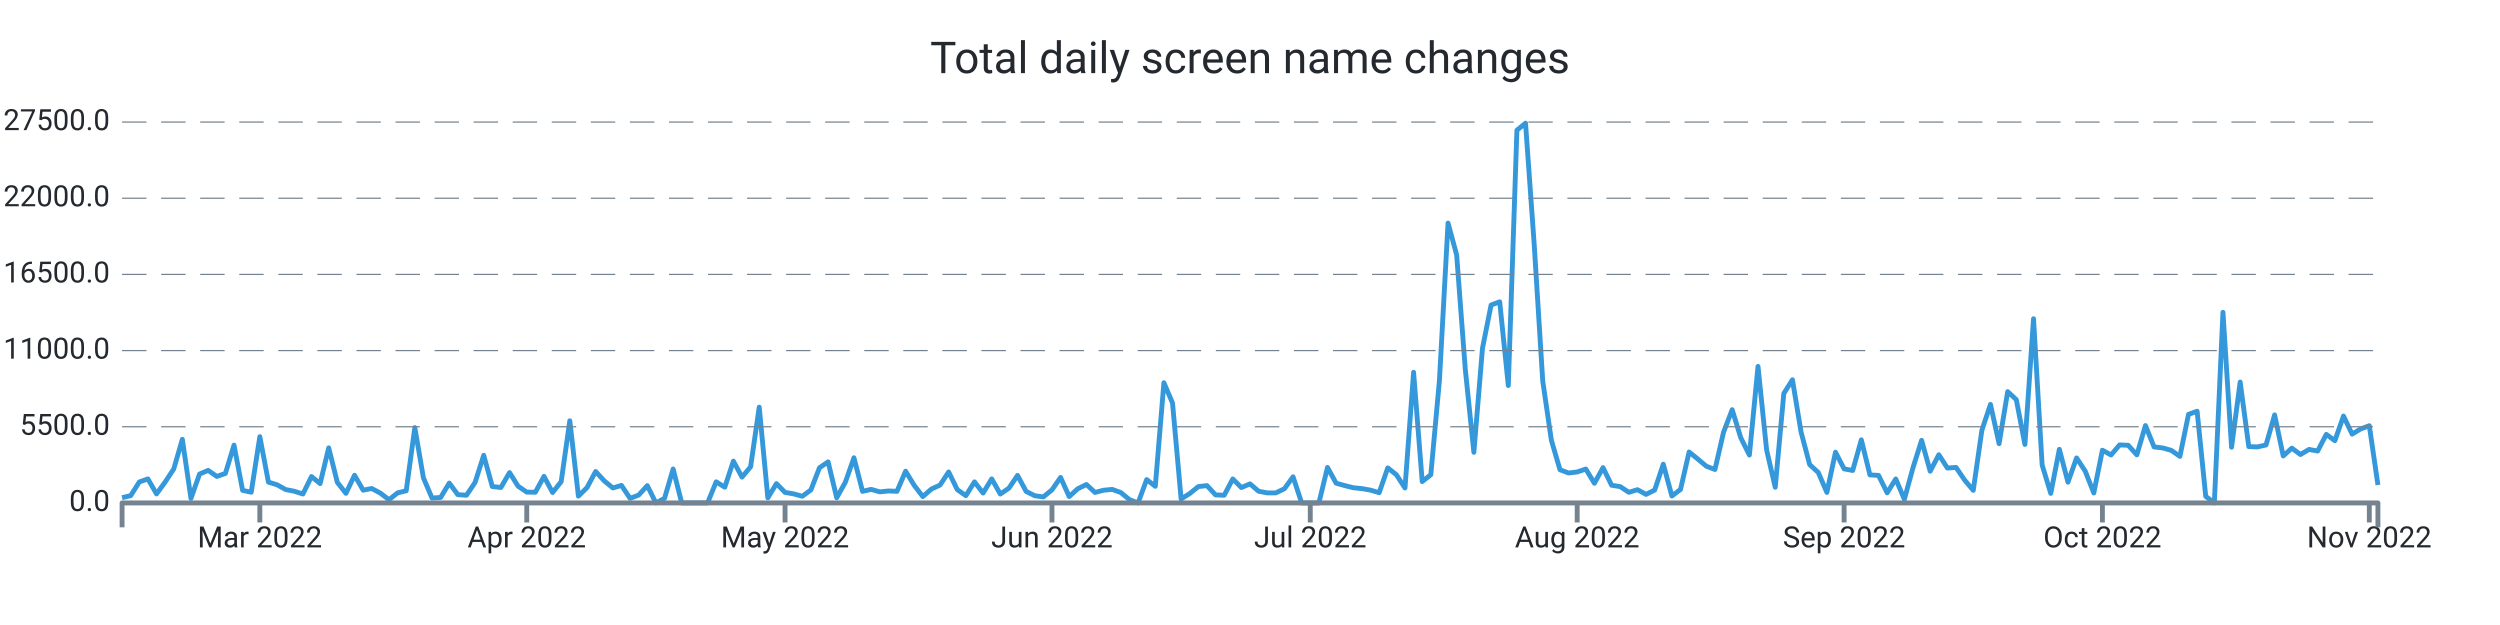
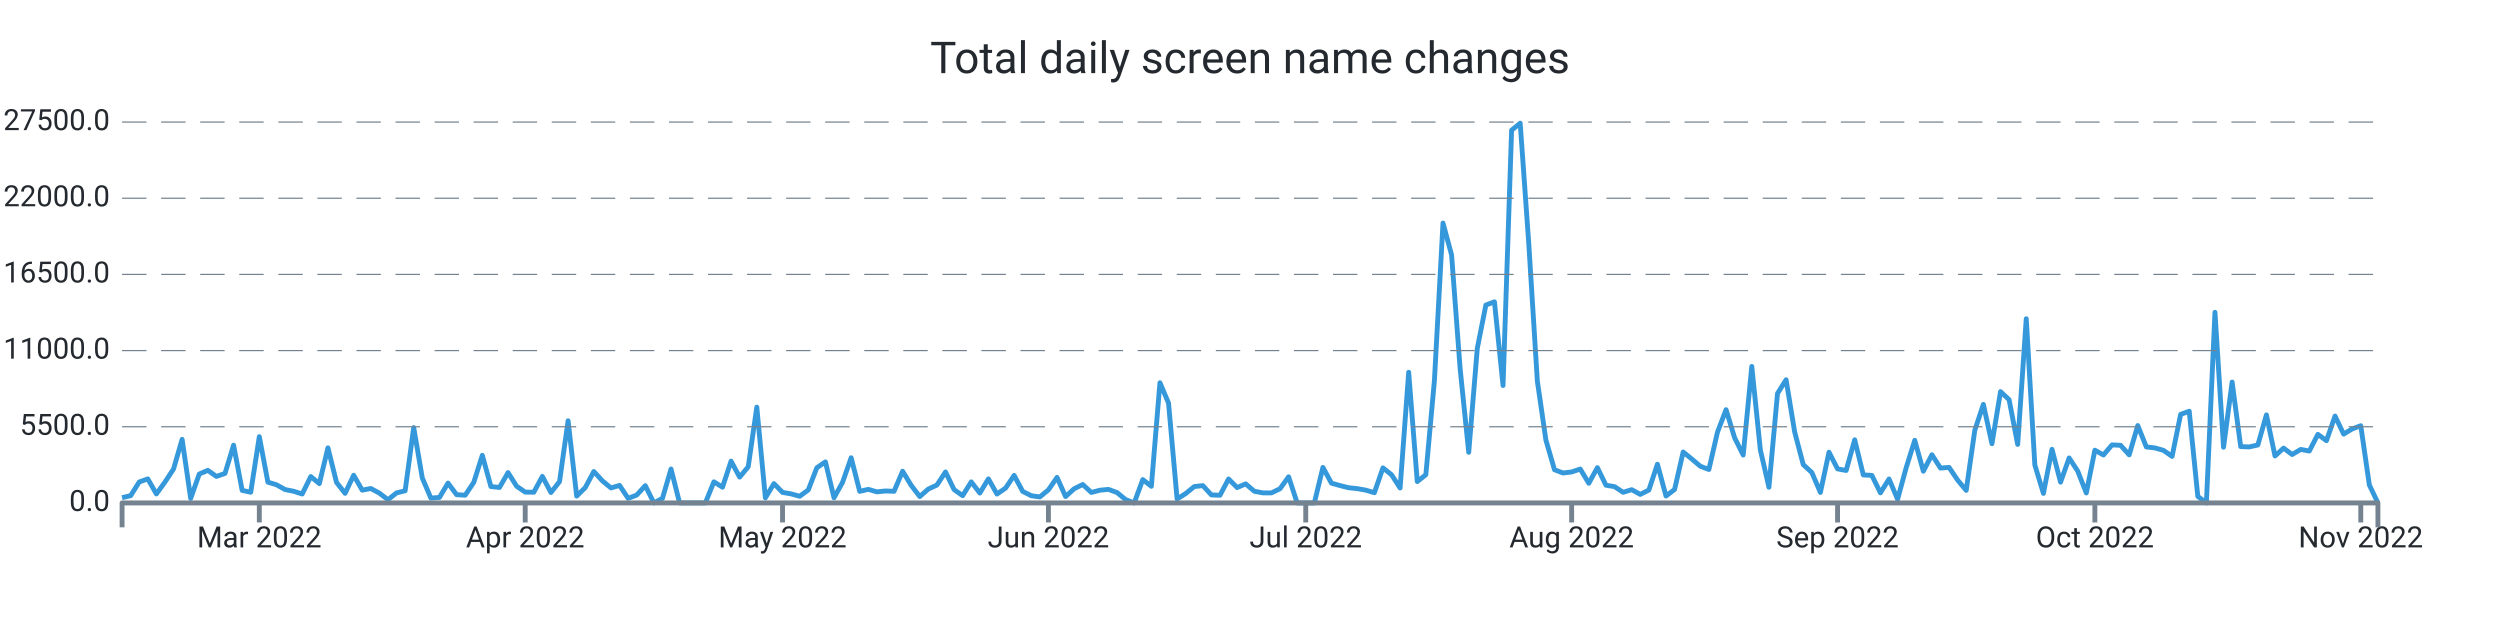
<svg xmlns="http://www.w3.org/2000/svg" width="1024.0" height="256.0" viewBox="0 0 1024.0 256.0" preserveAspectRatio="xMidYMid meet">
-   <path stroke="#3498db" stroke-linejoin="round" d="M 50.0 203.844 L 50 203.844L 53.527 203.027L 57.053 197.417L 60.58 196.158L 64.107 202.307L 67.634 197.451L 71.16 192.102L 74.687 179.957L 78.214 204.145L 81.74 194.167L 85.267 192.663L 88.794 195.142L 92.321 193.923L 95.847 182.333L 99.374 200.861L 102.901 201.615L 106.427 178.856L 109.954 197.491L 113.481 198.557L 117.008 200.52L 120.534 201.212L 124.061 202.347L 127.588 195.199L 131.115 198.081L 134.641 183.445L 138.168 197.576L 141.695 202.074L 145.221 194.666L 148.748 200.775L 152.275 200.089L 155.802 201.984L 159.328 204.69L 162.855 201.882L 166.382 201.031L 169.908 175.135L 173.435 195.766L 176.962 204.003L 180.489 203.759L 184.015 197.877L 187.542 202.613L 191.069 202.84L 194.595 197.593L 198.122 186.497L 201.649 199.278L 205.176 199.669L 208.702 193.571L 212.229 199.164L 215.756 201.564L 219.282 201.615L 222.809 195.125L 226.336 201.734L 229.863 197.275L 233.389 172.355L 236.916 203.203L 240.443 199.726L 243.969 193.129L 247.496 196.958L 251.023 199.862L 254.55 198.824L 258.076 204.128L 261.603 202.778L 265.13 198.909L 268.656 206L 272.183 204.128L 275.71 192.107L 279.237 206L 282.763 206L 286.29 206L 289.817 206L 293.344 197.355L 296.87 199.561L 300.397 188.885L 303.924 195.426L 307.45 191.189L 310.977 166.767L 314.504 203.918L 318.031 198.092L 321.557 201.683L 325.084 202.296L 328.611 203.266L 332.137 200.685L 335.664 191.586L 339.191 189.186L 342.718 203.884L 346.244 197.542L 349.771 187.496L 353.298 201.258L 356.824 200.441L 360.351 201.462L 363.878 201.099L 367.405 201.241L 370.931 193.004L 374.458 198.796L 377.985 203.391L 381.511 200.305L 385.038 198.682L 388.565 193.31L 392.092 200.549L 395.618 203.027L 399.145 197.377L 402.672 201.955L 406.198 196.141L 409.725 202.358L 413.252 199.947L 416.779 194.728L 420.305 201.28L 423.832 203.05L 427.359 203.538L 430.885 200.645L 434.412 195.557L 437.939 203.385L 441.466 200.191L 444.992 198.45L 448.519 201.7L 452.046 200.792L 455.573 200.458L 459.099 201.751L 462.626 204.644L 466.153 206L 469.679 196.441L 473.206 199.187L 476.733 156.778L 480.26 165.077L 483.786 204.378L 487.313 202.165L 490.84 199.306L 494.366 198.909L 497.893 202.715L 501.42 202.852L 504.947 196.186L 508.473 199.703L 512 198.194L 515.527 201.212L 519.053 201.887L 522.58 201.887L 526.107 200.18L 529.634 195.296L 533.16 206L 536.687 206L 540.214 206L 543.74 191.461L 547.267 197.905L 550.794 198.892L 554.321 199.777L 557.847 200.14L 561.374 200.764L 564.901 201.808L 568.427 191.648L 571.954 194.45L 575.481 199.885L 579.008 152.495L 582.534 197.247L 586.061 194.445L 589.588 155.864L 593.115 91.366L 596.641 104.39L 600.168 151.105L 603.695 185.266L 607.221 142.67L 610.748 124.948L 614.275 123.626L 617.802 157.907L 621.328 53.33L 624.855 50.454L 628.382 99.773L 631.908 156.097L 635.435 180.297L 638.962 192.402L 642.489 193.741L 646.015 193.316L 649.542 192.119L 653.069 197.945L 656.595 191.54L 660.122 198.756L 663.649 199.318L 667.176 201.649L 670.702 200.571L 674.229 202.5L 677.756 200.724L 681.282 190.133L 684.809 203.169L 688.336 200.475L 691.863 185.136L 695.389 187.995L 698.916 190.962L 702.443 192.3L 705.969 177.024L 709.496 167.811L 713.023 179.315L 716.55 186.384L 720.076 150.09L 723.603 184.296L 727.13 199.578L 730.656 161.168L 734.183 155.552L 737.71 176.933L 741.237 190.304L 744.763 193.526L 748.29 201.706L 751.817 185.226L 755.344 192.051L 758.87 192.709L 762.397 180.149L 765.924 194.518L 769.45 194.723L 772.977 201.865L 776.504 196.192L 780.031 204.502L 783.557 191.574L 787.084 180.365L 790.611 193.009L 794.137 186.259L 797.664 191.716L 801.191 191.455L 804.718 196.646L 808.244 200.849L 811.771 176.241L 815.298 165.639L 818.824 181.743L 822.351 160.42L 825.878 163.704L 829.405 182.033L 832.931 130.564L 836.458 190.468L 839.985 202.086L 843.511 184.041L 847.038 197.497L 850.565 187.569L 854.092 192.964L 857.618 201.921L 861.145 184.398L 864.672 186.361L 868.198 182.231L 871.725 182.396L 875.252 186.316L 878.779 174.306L 882.305 183.065L 885.832 183.468L 889.359 184.472L 892.885 186.934L 896.412 169.729L 899.939 168.441L 903.466 203.317L 906.992 206L 910.519 127.921L 914.046 183.184L 917.573 156.5L 921.099 182.918L 924.626 183.059L 928.153 182.265L 931.679 169.944L 935.206 186.758L 938.733 183.553L 942.26 186.168L 945.786 184.081L 949.313 184.739L 952.84 177.92L 956.366 180.501L 959.893 170.415L 963.42 177.807L 966.947 175.685L 970.473 174.375L 974 198.665" stroke-width="2.0" fill="none" />
+   <path stroke="#3498db" stroke-linejoin="round" d="M 50.0 203.844 L 50 203.844L 53.513 203.027L 57.027 197.417L 60.54 196.158L 64.053 202.307L 67.567 197.451L 71.08 192.102L 74.593 179.957L 78.106 204.145L 81.62 194.167L 85.133 192.663L 88.646 195.142L 92.16 193.923L 95.673 182.333L 99.186 200.861L 102.7 201.615L 106.213 178.856L 109.726 197.491L 113.24 198.557L 116.753 200.52L 120.266 201.212L 123.779 202.347L 127.293 195.199L 130.806 198.081L 134.319 183.445L 137.833 197.576L 141.346 202.074L 144.859 194.666L 148.373 200.775L 151.886 200.089L 155.399 201.984L 158.913 204.69L 162.426 201.882L 165.939 201.031L 169.452 175.135L 172.966 195.766L 176.479 204.003L 179.992 203.759L 183.506 197.877L 187.019 202.613L 190.532 202.84L 194.046 197.593L 197.559 186.497L 201.072 199.278L 204.586 199.669L 208.099 193.571L 211.612 199.164L 215.125 201.564L 218.639 201.615L 222.152 195.125L 225.665 201.734L 229.179 197.275L 232.692 172.355L 236.205 203.203L 239.719 199.726L 243.232 193.129L 246.745 196.958L 250.259 199.862L 253.772 198.824L 257.285 204.128L 260.798 202.778L 264.312 198.909L 267.825 206L 271.338 204.128L 274.852 192.107L 278.365 206L 281.878 206L 285.392 206L 288.905 206L 292.418 197.355L 295.932 199.561L 299.445 188.885L 302.958 195.426L 306.471 191.189L 309.985 166.767L 313.498 203.918L 317.011 198.092L 320.525 201.683L 324.038 202.296L 327.551 203.266L 331.065 200.685L 334.578 191.586L 338.091 189.186L 341.605 203.884L 345.118 197.542L 348.631 187.496L 352.144 201.258L 355.658 200.441L 359.171 201.462L 362.684 201.099L 366.198 201.241L 369.711 193.004L 373.224 198.796L 376.738 203.391L 380.251 200.305L 383.764 198.682L 387.278 193.31L 390.791 200.549L 394.304 203.027L 397.817 197.377L 401.331 201.955L 404.844 196.141L 408.357 202.358L 411.871 199.947L 415.384 194.728L 418.897 201.28L 422.411 203.05L 425.924 203.538L 429.437 200.645L 432.951 195.557L 436.464 203.385L 439.977 200.191L 443.49 198.45L 447.004 201.7L 450.517 200.792L 454.03 200.458L 457.544 201.751L 461.057 204.644L 464.57 206L 468.084 196.441L 471.597 199.187L 475.11 156.778L 478.624 165.077L 482.137 204.378L 485.65 202.165L 489.163 199.306L 492.677 198.909L 496.19 202.715L 499.703 202.852L 503.217 196.186L 506.73 199.703L 510.243 198.194L 513.757 201.212L 517.27 201.887L 520.783 201.887L 524.297 200.18L 527.81 195.296L 531.323 206L 534.837 206L 538.35 206L 541.863 191.461L 545.376 197.905L 548.89 198.892L 552.403 199.777L 555.916 200.14L 559.43 200.764L 562.943 201.808L 566.456 191.648L 569.97 194.45L 573.483 199.885L 576.996 152.495L 580.51 197.247L 584.023 194.445L 587.536 155.864L 591.049 91.366L 594.563 104.39L 598.076 151.105L 601.589 185.266L 605.103 142.67L 608.616 124.948L 612.129 123.626L 615.643 157.907L 619.156 53.33L 622.669 50.454L 626.183 99.773L 629.696 156.097L 633.209 180.297L 636.722 192.402L 640.236 193.741L 643.749 193.316L 647.262 192.119L 650.776 197.945L 654.289 191.54L 657.802 198.756L 661.316 199.318L 664.829 201.649L 668.342 200.571L 671.856 202.5L 675.369 200.724L 678.882 190.133L 682.395 203.169L 685.909 200.475L 689.422 185.136L 692.935 187.995L 696.449 190.962L 699.962 192.3L 703.475 177.024L 706.989 167.811L 710.502 179.315L 714.015 186.384L 717.529 150.09L 721.042 184.296L 724.555 199.578L 728.068 161.168L 731.582 155.552L 735.095 176.933L 738.608 190.304L 742.122 193.526L 745.635 201.706L 749.148 185.226L 752.662 192.051L 756.175 192.709L 759.688 180.149L 763.202 194.518L 766.715 194.723L 770.228 201.865L 773.741 196.192L 777.255 204.502L 780.768 191.574L 784.281 180.365L 787.795 193.009L 791.308 186.259L 794.821 191.716L 798.335 191.455L 801.848 196.646L 805.361 200.849L 808.875 176.241L 812.388 165.639L 815.901 181.743L 819.414 160.42L 822.928 163.704L 826.441 182.033L 829.954 130.564L 833.468 190.468L 836.981 202.086L 840.494 184.041L 844.008 197.497L 847.521 187.569L 851.034 192.964L 854.548 201.921L 858.061 184.398L 861.574 186.361L 865.087 182.231L 868.601 182.396L 872.114 186.316L 875.627 174.306L 879.141 183.065L 882.654 183.468L 886.167 184.472L 889.681 186.934L 893.194 169.729L 896.707 168.441L 900.221 203.317L 903.734 206L 907.247 127.921L 910.76 183.184L 914.274 156.5L 917.787 182.918L 921.3 183.059L 924.814 182.265L 928.327 169.944L 931.84 186.758L 935.354 183.553L 938.867 186.168L 942.38 184.081L 945.894 184.739L 949.407 177.92L 952.92 180.501L 956.433 170.415L 959.947 177.807L 963.46 175.685L 966.973 174.375L 970.487 198.665L 974 206" stroke-width="2.0" fill="none" />
  <text x="45.0" font-family="-apple-system, system-ui, BlinkMacSystemFont, Roboto" y="50.0" dominant-baseline="middle" text-anchor="end" font-size="12" fill="#24292f">27500.0</text>
  <path stroke="#74838f" stroke-dasharray="10 6" stroke-width="0.5" d="M 50.0 50.0 L 974.0 50.0" />
  <text x="45.0" font-family="-apple-system, system-ui, BlinkMacSystemFont, Roboto" y="81.2" dominant-baseline="middle" text-anchor="end" font-size="12" fill="#24292f">22000.0</text>
  <path stroke="#74838f" stroke-dasharray="10 6" stroke-width="0.5" d="M 50.0 81.2 L 974.0 81.2" />
  <text x="45.0" font-family="-apple-system, system-ui, BlinkMacSystemFont, Roboto" y="112.4" dominant-baseline="middle" text-anchor="end" font-size="12" fill="#24292f">16500.0</text>
  <path stroke="#74838f" stroke-dasharray="10 6" stroke-width="0.5" d="M 50.0 112.4 L 974.0 112.4" />
  <text x="45.0" font-family="-apple-system, system-ui, BlinkMacSystemFont, Roboto" y="143.6" dominant-baseline="middle" text-anchor="end" font-size="12" fill="#24292f">11000.0</text>
  <path stroke="#74838f" stroke-dasharray="10 6" stroke-width="0.5" d="M 50.0 143.6 L 974.0 143.6" />
  <text x="45.0" font-family="-apple-system, system-ui, BlinkMacSystemFont, Roboto" y="174.8" dominant-baseline="middle" text-anchor="end" font-size="12" fill="#24292f">5500.0</text>
  <path stroke="#74838f" stroke-dasharray="10 6" stroke-width="0.5" d="M 50.0 174.8 L 974.0 174.8" />
  <text x="45.0" font-family="-apple-system, system-ui, BlinkMacSystemFont, Roboto" y="206.0" dominant-baseline="middle" text-anchor="end" font-size="12" fill="#24292f">0.0</text>
-   <path stroke="#74838f" stroke-width="2.0" d="M 106.427 206.0 L 106.427 214.0" />
-   <text x="106.427" font-family="-apple-system, system-ui, BlinkMacSystemFont, Roboto" y="216.0" dominant-baseline="hanging" text-anchor="middle" font-size="12" fill="#24292f">Mar 2022</text>
-   <path stroke="#74838f" stroke-width="2.0" d="M 215.756 206.0 L 215.756 214.0" />
-   <text x="215.756" font-family="-apple-system, system-ui, BlinkMacSystemFont, Roboto" y="216.0" dominant-baseline="hanging" text-anchor="middle" font-size="12" fill="#24292f">Apr 2022</text>
-   <path stroke="#74838f" stroke-width="2.0" d="M 321.557 206.0 L 321.557 214.0" />
-   <text x="321.557" font-family="-apple-system, system-ui, BlinkMacSystemFont, Roboto" y="216.0" dominant-baseline="hanging" text-anchor="middle" font-size="12" fill="#24292f">May 2022</text>
-   <path stroke="#74838f" stroke-width="2.0" d="M 430.885 206.0 L 430.885 214.0" />
-   <text x="430.885" font-family="-apple-system, system-ui, BlinkMacSystemFont, Roboto" y="216.0" dominant-baseline="hanging" text-anchor="middle" font-size="12" fill="#24292f">Jun 2022</text>
-   <path stroke="#74838f" stroke-width="2.0" d="M 536.687 206.0 L 536.687 214.0" />
-   <text x="536.687" font-family="-apple-system, system-ui, BlinkMacSystemFont, Roboto" y="216.0" dominant-baseline="hanging" text-anchor="middle" font-size="12" fill="#24292f">Jul 2022</text>
-   <path stroke="#74838f" stroke-width="2.0" d="M 646.015 206.0 L 646.015 214.0" />
-   <text x="646.015" font-family="-apple-system, system-ui, BlinkMacSystemFont, Roboto" y="216.0" dominant-baseline="hanging" text-anchor="middle" font-size="12" fill="#24292f">Aug 2022</text>
-   <path stroke="#74838f" stroke-width="2.0" d="M 755.344 206.0 L 755.344 214.0" />
-   <text x="755.344" font-family="-apple-system, system-ui, BlinkMacSystemFont, Roboto" y="216.0" dominant-baseline="hanging" text-anchor="middle" font-size="12" fill="#24292f">Sep 2022</text>
-   <path stroke="#74838f" stroke-width="2.0" d="M 861.145 206.0 L 861.145 214.0" />
-   <text x="861.145" font-family="-apple-system, system-ui, BlinkMacSystemFont, Roboto" y="216.0" dominant-baseline="hanging" text-anchor="middle" font-size="12" fill="#24292f">Oct 2022</text>
-   <path stroke="#74838f" stroke-width="2.0" d="M 970.473 206.0 L 970.473 214.0" />
-   <text x="970.473" font-family="-apple-system, system-ui, BlinkMacSystemFont, Roboto" y="216.0" dominant-baseline="hanging" text-anchor="middle" font-size="12" fill="#24292f">Nov 2022</text>
+   <path stroke="#74838f" stroke-width="2.0" d="M 106.213 206.0 L 106.213 214.0" />
+   <text x="106.213" font-family="-apple-system, system-ui, BlinkMacSystemFont, Roboto" y="216.0" dominant-baseline="hanging" text-anchor="middle" font-size="12" fill="#24292f">Mar 2022</text>
+   <path stroke="#74838f" stroke-width="2.0" d="M 215.125 206.0 L 215.125 214.0" />
+   <text x="215.125" font-family="-apple-system, system-ui, BlinkMacSystemFont, Roboto" y="216.0" dominant-baseline="hanging" text-anchor="middle" font-size="12" fill="#24292f">Apr 2022</text>
+   <path stroke="#74838f" stroke-width="2.0" d="M 320.525 206.0 L 320.525 214.0" />
+   <text x="320.525" font-family="-apple-system, system-ui, BlinkMacSystemFont, Roboto" y="216.0" dominant-baseline="hanging" text-anchor="middle" font-size="12" fill="#24292f">May 2022</text>
+   <path stroke="#74838f" stroke-width="2.0" d="M 429.437 206.0 L 429.437 214.0" />
+   <text x="429.437" font-family="-apple-system, system-ui, BlinkMacSystemFont, Roboto" y="216.0" dominant-baseline="hanging" text-anchor="middle" font-size="12" fill="#24292f">Jun 2022</text>
+   <path stroke="#74838f" stroke-width="2.0" d="M 534.837 206.0 L 534.837 214.0" />
+   <text x="534.837" font-family="-apple-system, system-ui, BlinkMacSystemFont, Roboto" y="216.0" dominant-baseline="hanging" text-anchor="middle" font-size="12" fill="#24292f">Jul 2022</text>
+   <path stroke="#74838f" stroke-width="2.0" d="M 643.749 206.0 L 643.749 214.0" />
+   <text x="643.749" font-family="-apple-system, system-ui, BlinkMacSystemFont, Roboto" y="216.0" dominant-baseline="hanging" text-anchor="middle" font-size="12" fill="#24292f">Aug 2022</text>
+   <path stroke="#74838f" stroke-width="2.0" d="M 752.662 206.0 L 752.662 214.0" />
+   <text x="752.662" font-family="-apple-system, system-ui, BlinkMacSystemFont, Roboto" y="216.0" dominant-baseline="hanging" text-anchor="middle" font-size="12" fill="#24292f">Sep 2022</text>
+   <path stroke="#74838f" stroke-width="2.0" d="M 858.061 206.0 L 858.061 214.0" />
+   <text x="858.061" font-family="-apple-system, system-ui, BlinkMacSystemFont, Roboto" y="216.0" dominant-baseline="hanging" text-anchor="middle" font-size="12" fill="#24292f">Oct 2022</text>
+   <path stroke="#74838f" stroke-width="2.0" d="M 966.973 206.0 L 966.973 214.0" />
+   <text x="966.973" font-family="-apple-system, system-ui, BlinkMacSystemFont, Roboto" y="216.0" dominant-baseline="hanging" text-anchor="middle" font-size="12" fill="#24292f">Nov 2022</text>
  <path stroke="#74838f" stroke-linejoin="round" stroke-width="2.0" d="M 50.0 216.0 L 50.0 206.0 L 974.0 206.0 L 974.0 216.0" fill="none" />
  <text x="512.0" y="25.0" font-family="-apple-system, system-ui, BlinkMacSystemFont, Roboto" dominant-baseline="middle" text-anchor="middle" font-size="18" fill="#24292f">Total daily screen name changes</text>
</svg>
